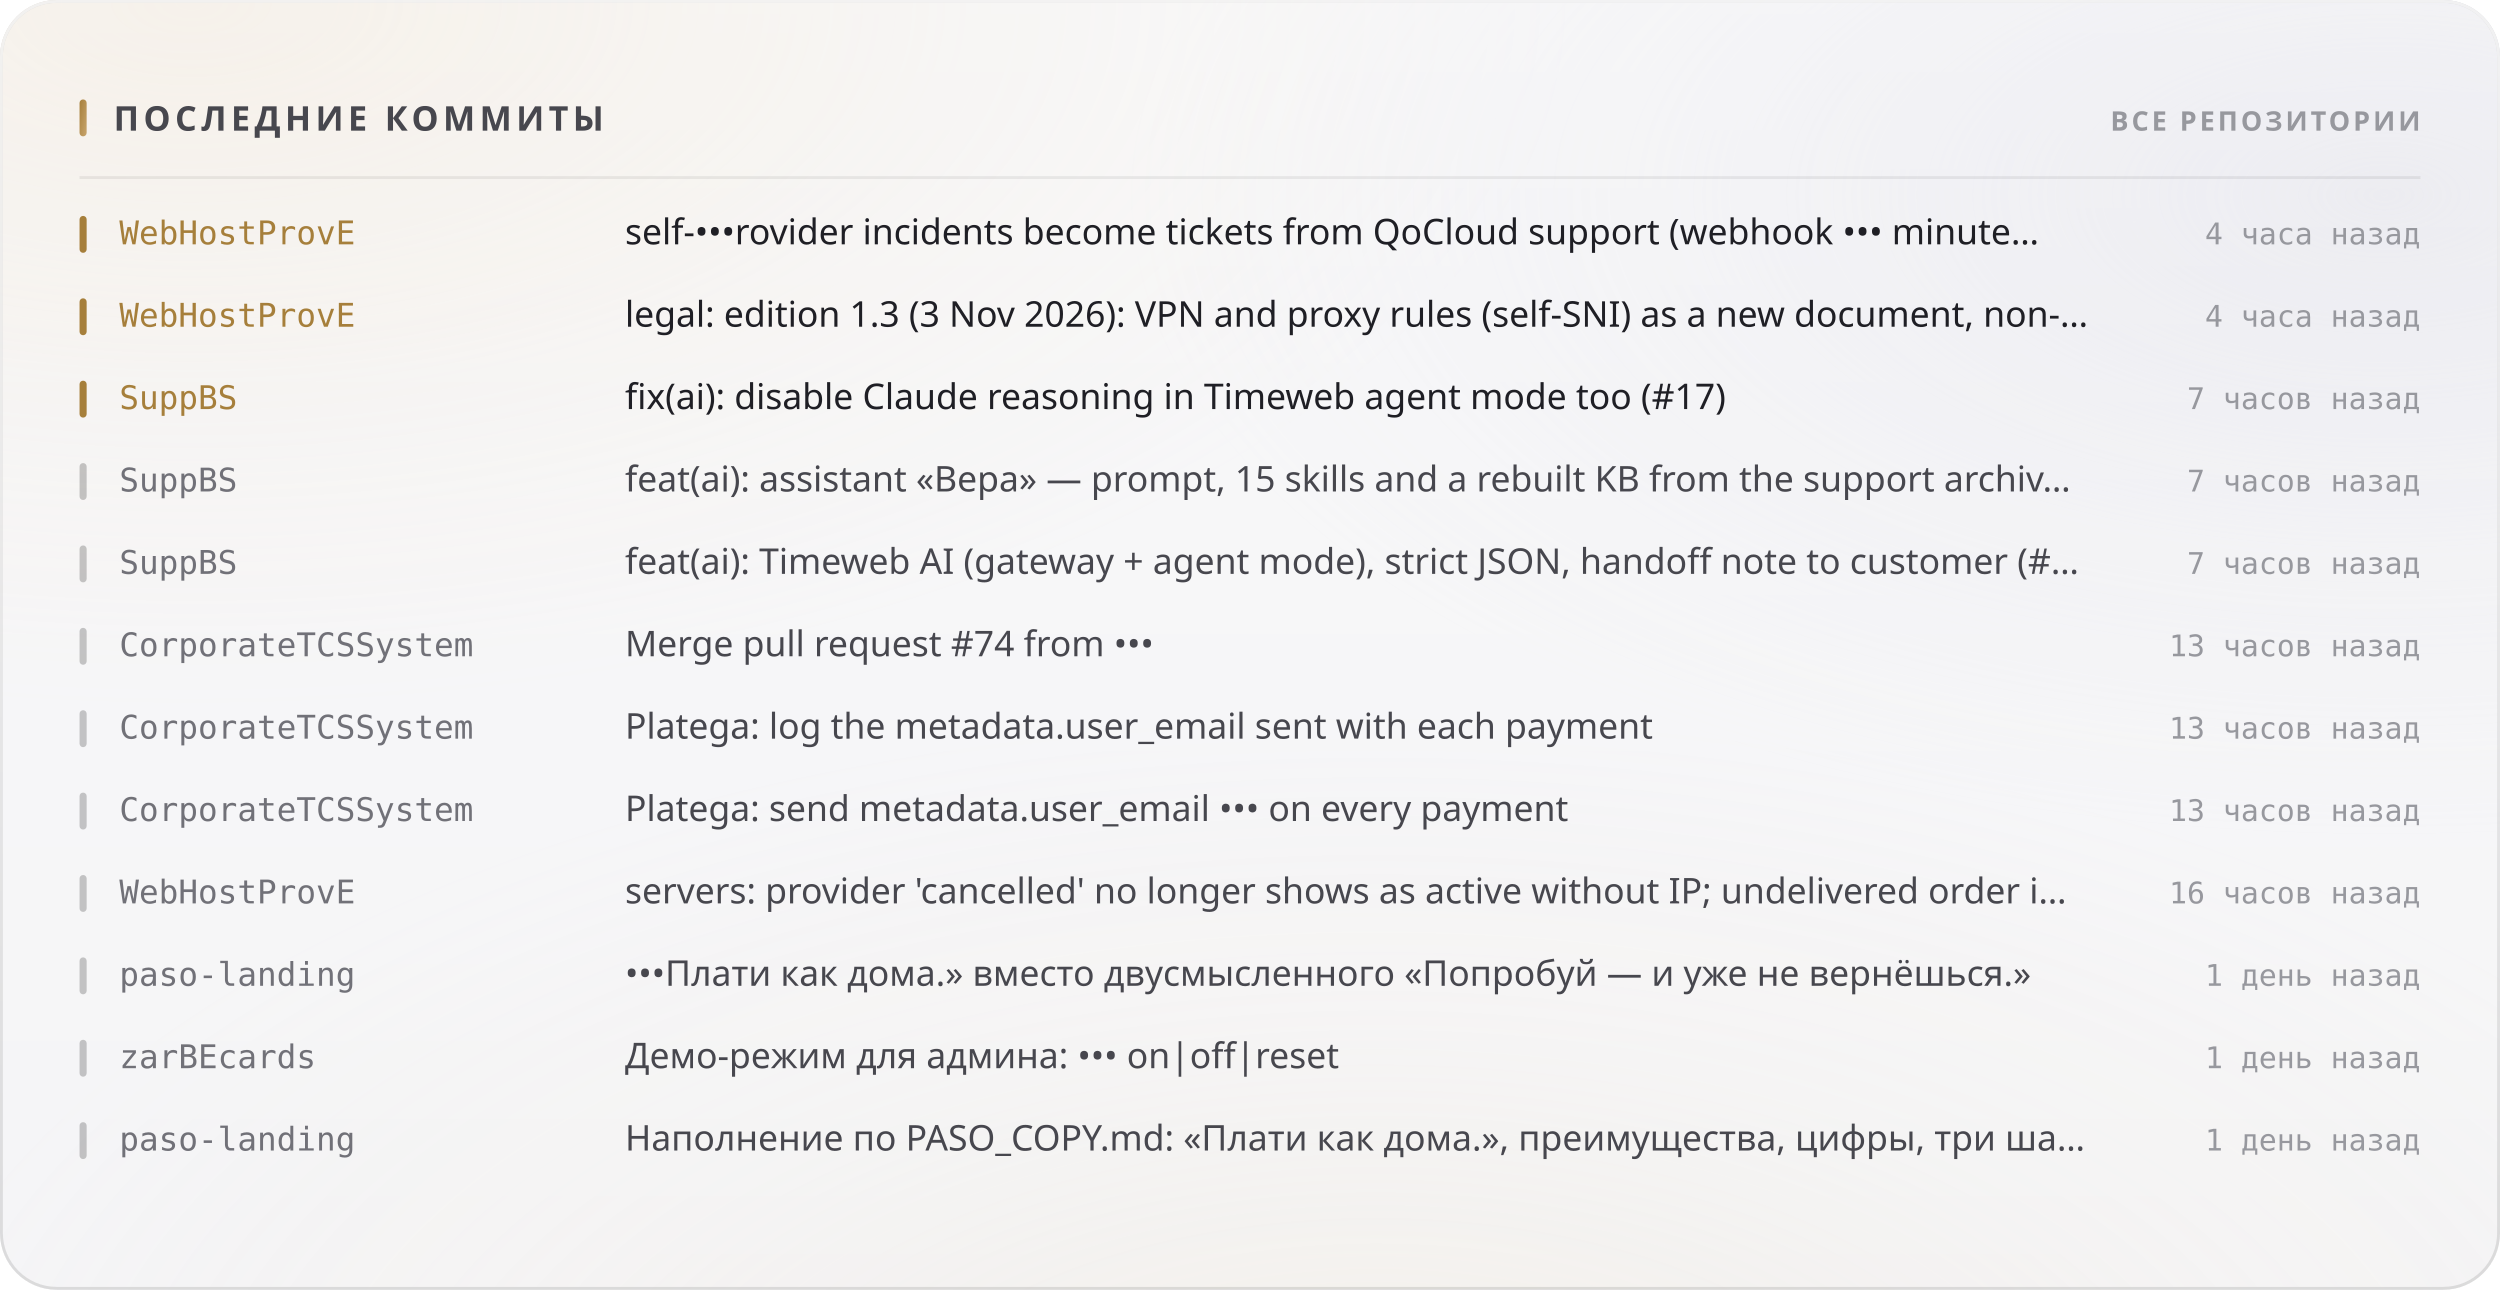
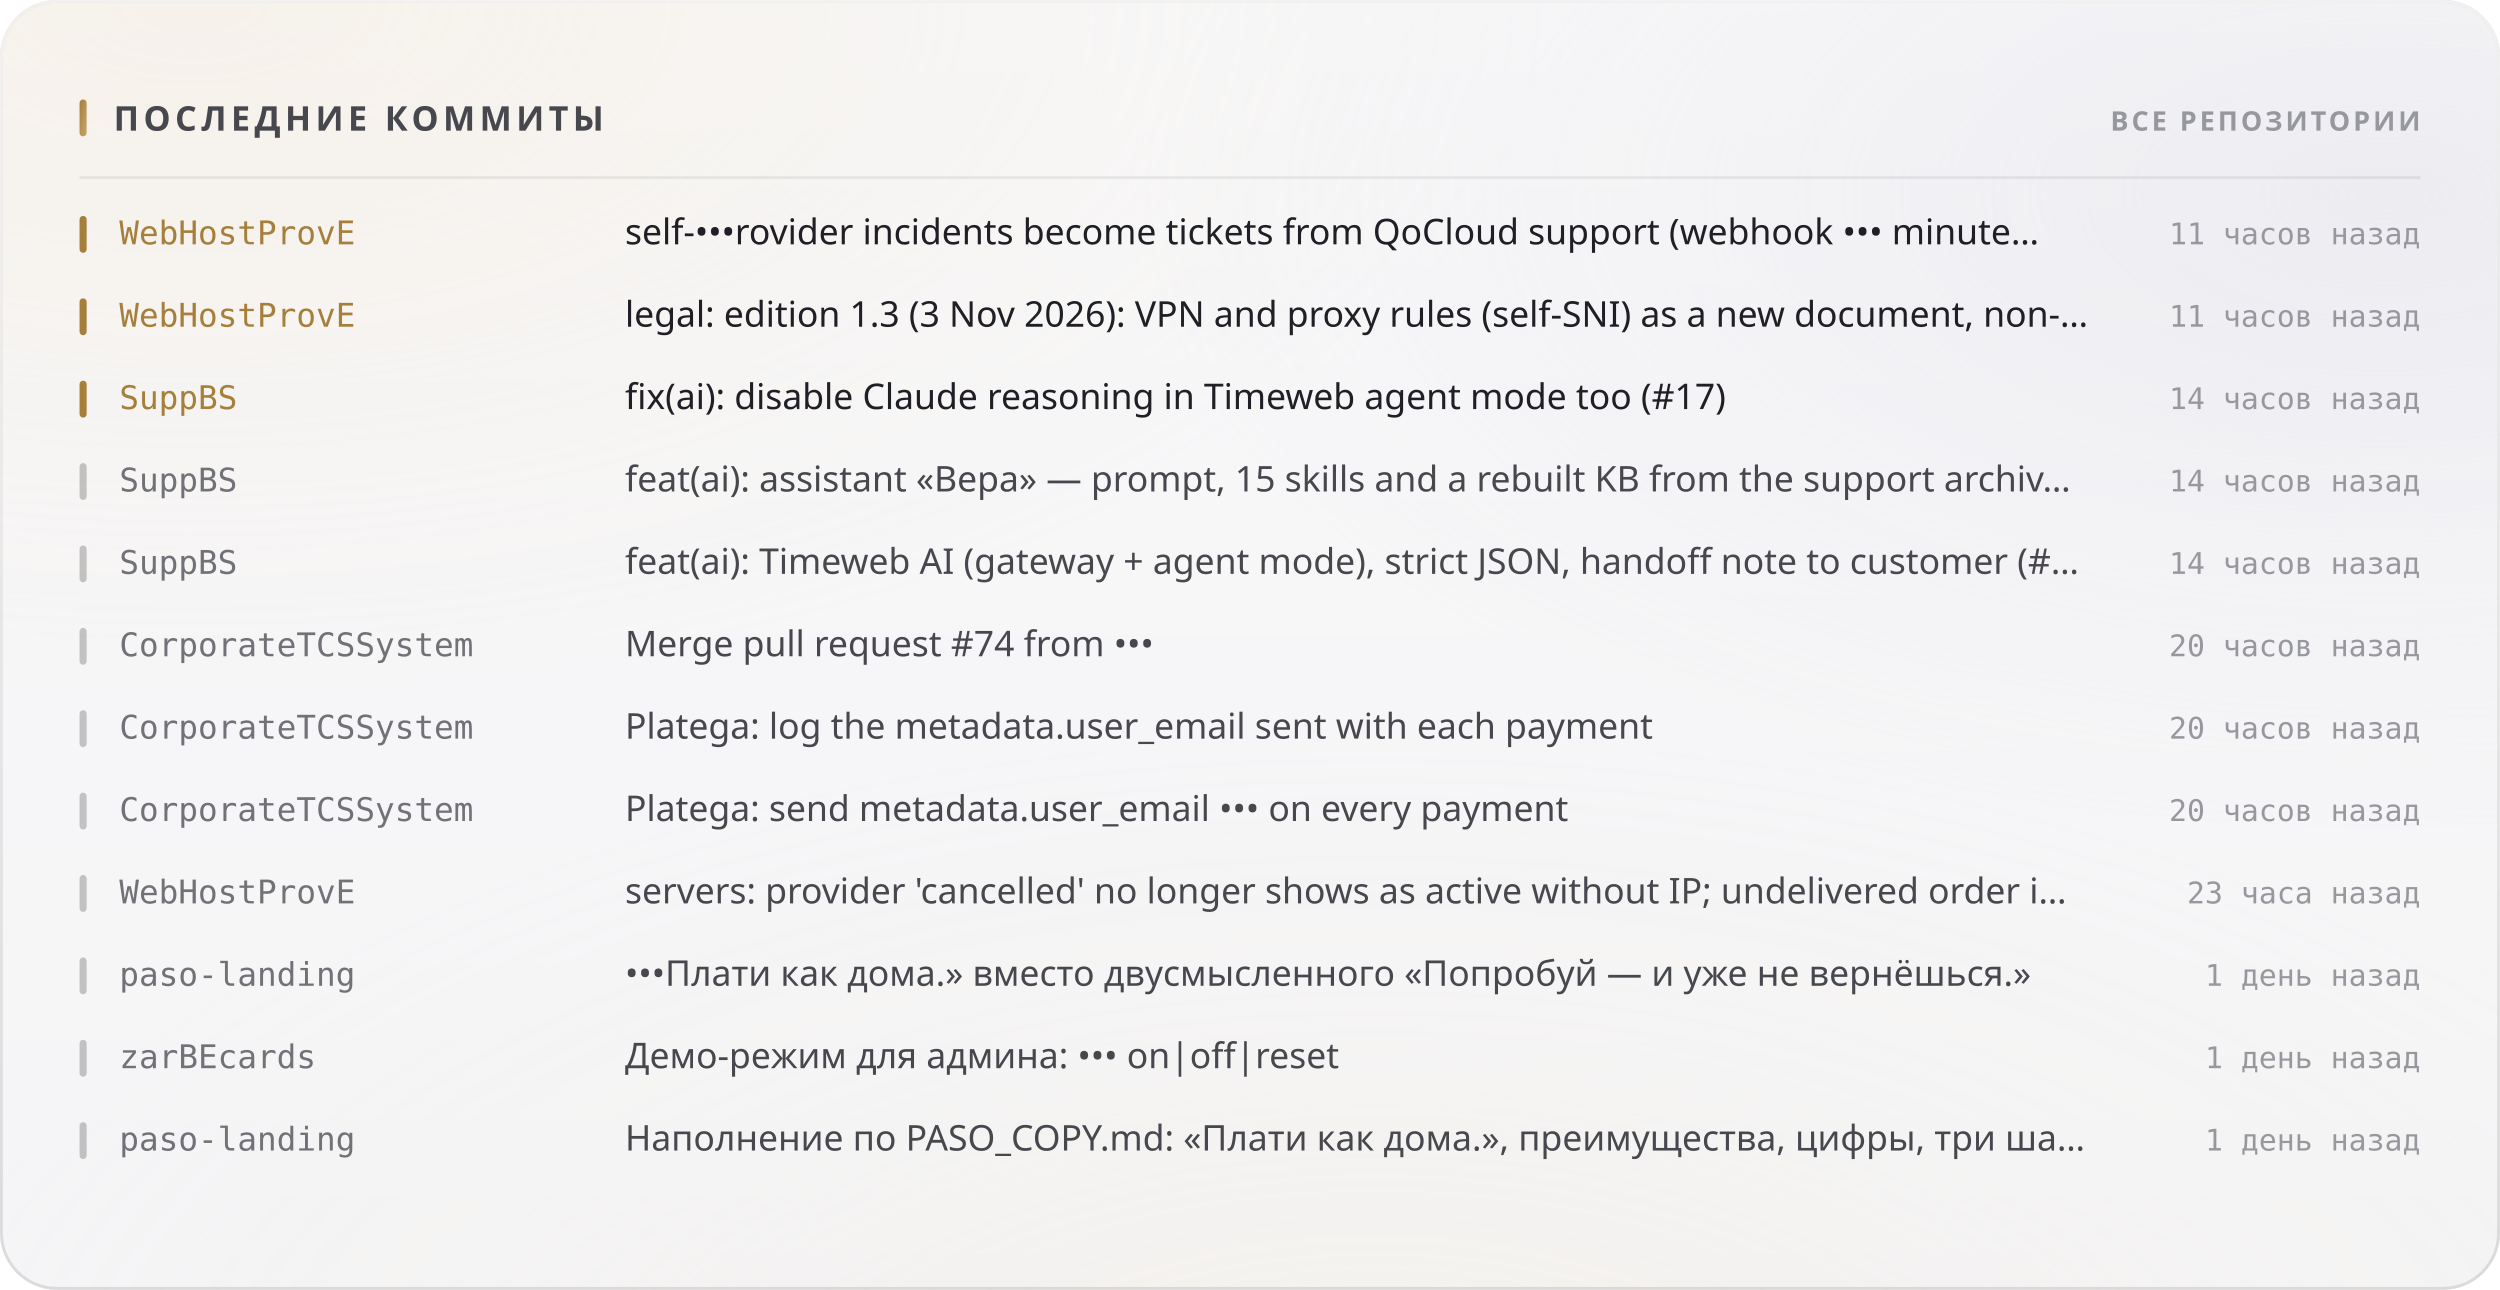
<svg xmlns="http://www.w3.org/2000/svg" width="880" height="454" viewBox="0 0 880 454" role="img">
  <style>
  text { font-family: -apple-system, BlinkMacSystemFont, 'Segoe UI', 'Noto Sans', Helvetica, Arial, sans-serif; }
  .mono { font-family: ui-monospace, 'SF Mono', 'Cascadia Mono', 'DejaVu Sans Mono', Menlo, Consolas, monospace; font-variant-numeric: tabular-nums; }
  .caps { letter-spacing: .1em; text-transform: uppercase; }

  @keyframes sheen  { from { transform: translateX(-120%); } to { transform: translateX(260%); } }
  @keyframes rise   { from { opacity: 0; transform: translateY(6px); } to { opacity: 1; transform: none; } }
  @keyframes slide  { from { opacity: 0; transform: translateX(-8px); } to { opacity: 1; transform: none; } }
  @keyframes grow   { from { transform: scaleY(0); } to { transform: scaleY(1); } }
  @keyframes widen  { from { transform: scaleX(0); } to { transform: scaleX(1); } }
  @keyframes draw   { from { stroke-dashoffset: 200; } to { stroke-dashoffset: 0; } }

  .sheen { animation: sheen 5.5s cubic-bezier(.45,0,.2,1) infinite; }
  .rise  { animation: rise .5s cubic-bezier(.16,1,.3,1) both; }
  .slide { animation: slide .42s cubic-bezier(.16,1,.3,1) both; }
  .bar   { transform-box: fill-box; transform-origin: 50% 100%;
           animation: grow .62s cubic-bezier(.16,1,.3,1) both; }
  .fill  { transform-box: fill-box; transform-origin: 0% 50%;
           animation: widen .8s cubic-bezier(.16,1,.3,1) both; }
  /* The hidden start state lives in the keyframes, never in the static rule.
     A renderer that ignores CSS animations then falls back to the FINISHED
     state — a drawn line, visible text — instead of an empty panel. */
  .spark { stroke-dasharray: 200;
           animation: draw 1.1s cubic-bezier(.16,1,.3,1) both; }

  @media (prefers-reduced-motion: reduce) {
    .sheen { animation: none; opacity: 0; }
    .rise, .slide, .bar, .fill, .spark { animation: none; opacity: 1; transform: none;
                                         stroke-dashoffset: 0; }
  }</style>
  <defs>
    <filter id="grain5" x="0" y="0" width="100%" height="100%">
      <feTurbulence type="fractalNoise" baseFrequency="0.85" numOctaves="3" stitchTiles="stitch" />
      <feColorMatrix type="saturate" values="0" />
    </filter>
    <linearGradient id="accent1" x1="0" y1="0" x2="1" y2="1">
      <stop offset="0%" stop-color="#a67f3b" />
      <stop offset="100%" stop-color="#c8a56c" />
    </linearGradient>
    <radialGradient id="aurora6" cx="0.08" cy="0" r="0.55">
      <stop offset="0%" stop-color="#e7c99a" stop-opacity="0.28" />
      <stop offset="55%" stop-color="#e7c99a" stop-opacity="0.098" />
      <stop offset="100%" stop-color="#e7c99a" stop-opacity="0" />
    </radialGradient>
    <radialGradient id="aurora7" cx="0.95" cy="0.15" r="0.5">
      <stop offset="0%" stop-color="#ccccdb" stop-opacity="0.45" />
      <stop offset="55%" stop-color="#ccccdb" stop-opacity="0.158" />
      <stop offset="100%" stop-color="#ccccdb" stop-opacity="0" />
    </radialGradient>
    <radialGradient id="aurora8" cx="0.55" cy="1.15" r="0.6">
      <stop offset="0%" stop-color="#ead4b3" stop-opacity="0.2" />
      <stop offset="55%" stop-color="#ead4b3" stop-opacity="0.07" />
      <stop offset="100%" stop-color="#ead4b3" stop-opacity="0" />
    </radialGradient>
    <linearGradient id="glass2" x1="0" y1="0" x2="0" y2="1">
      <stop offset="0%" stop-color="#ffffff" stop-opacity="0.42" />
      <stop offset="100%" stop-color="#ffffff" stop-opacity="0.16" />
    </linearGradient>
    <linearGradient id="rim3" x1="0" y1="0" x2="0" y2="1">
      <stop offset="0%" stop-color="#ffffff" stop-opacity="0.7" />
      <stop offset="100%" stop-color="#ffffff" stop-opacity="0.15" />
    </linearGradient>
    <linearGradient id="spec4" x1="0" y1="0" x2="1" y2="0">
      <stop offset="0%" stop-color="#ffffff" stop-opacity="0" />
      <stop offset="35%" stop-color="#ffffff" stop-opacity="0.72" />
      <stop offset="70%" stop-color="#ffffff" stop-opacity="0.252" />
      <stop offset="100%" stop-color="#ffffff" stop-opacity="0" />
    </linearGradient>
  </defs>
  <rect width="880" height="454" rx="20" fill="#f3f3f5" />
  <rect width="880" height="454" rx="20" fill="url(#aurora6)" />
  <rect width="880" height="454" rx="20" fill="url(#aurora7)" />
  <rect width="880" height="454" rx="20" fill="url(#aurora8)" />
  <rect width="880" height="454" rx="20" fill="url(#glass2)" />
  <rect width="880" height="454" rx="20" filter="url(#grain5)" opacity="0.06" style="mix-blend-mode:overlay" />
  <rect x=".5" y=".5" width="879" height="453" rx="19.5" fill="none" stroke="rgba(10,10,12,0.14)" />
  <rect x=".5" y=".5" width="879" height="453" rx="19.5" fill="none" stroke="url(#rim3)" />
  <path d="M20 1 H860" stroke="url(#spec4)" stroke-width="1.2" fill="none" />
  <rect x="28" y="35" width="2.5" height="13" rx="1.25" fill="url(#accent1)" />
  <text x="40" y="46" font-size="12" font-weight="700" fill="#47474e" letter-spacing="0.13em">ПОСЛЕДНИЕ КОММИТЫ</text>
  <text x="852" y="46" font-size="9.5" font-weight="600" fill="#97989e" text-anchor="end" letter-spacing="0.11em">ВСЕ РЕПОЗИТОРИИ</text>
  <path d="M28 62.5 H852" stroke="rgba(10,10,12,0.07)" stroke-width="1" />
  <g class="slide" opacity="1" style="">
    <rect x="28" y="76" width="2.5" height="13" rx="1.25" fill="#a67f3b" />
    <text x="42" y="86" font-size="11.5" font-weight="500" fill="#a67f3b" class="mono">WebHostProvE</text>
    <text x="220" y="86" font-size="12.5" font-weight="400" fill="#1f1f25">self-•••rovider incidents become tickets from QoCloud support (webhook ••• minute…</text>
-     <text x="852" y="86" font-size="10.5" font-weight="400" fill="#97989e" text-anchor="end" class="mono">4 часа назад</text>
+     <text x="852" y="86" font-size="10.5" font-weight="400" fill="#97989e" text-anchor="end" class="mono">11 часов назад</text>
  </g>
  <g class="slide" opacity="1" style=" animation-delay:0.022s;">
    <rect x="28" y="105" width="2.5" height="13" rx="1.25" fill="#a67f3b" />
    <text x="42" y="115" font-size="11.5" font-weight="500" fill="#a67f3b" class="mono">WebHostProvE</text>
    <text x="220" y="115" font-size="12.5" font-weight="400" fill="#1f1f25">legal: edition 1.3 (3 Nov 2026): VPN and proxy rules (self-SNI) as a new document, non-…</text>
-     <text x="852" y="115" font-size="10.5" font-weight="400" fill="#97989e" text-anchor="end" class="mono">4 часа назад</text>
+     <text x="852" y="115" font-size="10.5" font-weight="400" fill="#97989e" text-anchor="end" class="mono">11 часов назад</text>
  </g>
  <g class="slide" opacity="1" style=" animation-delay:0.044s;">
    <rect x="28" y="134" width="2.5" height="13" rx="1.25" fill="#a67f3b" />
    <text x="42" y="144" font-size="11.5" font-weight="500" fill="#a67f3b" class="mono">SuppBS</text>
    <text x="220" y="144" font-size="12.5" font-weight="400" fill="#1f1f25">fix(ai): disable Claude reasoning in Timeweb agent mode too (#17)</text>
-     <text x="852" y="144" font-size="10.5" font-weight="400" fill="#97989e" text-anchor="end" class="mono">7 часов назад</text>
+     <text x="852" y="144" font-size="10.5" font-weight="400" fill="#97989e" text-anchor="end" class="mono">14 часов назад</text>
  </g>
  <g class="slide" opacity="1" style=" animation-delay:0.066s;">
    <rect x="28" y="163" width="2.5" height="13" rx="1.25" fill="rgba(10,10,12,0.22)" />
    <text x="42" y="173" font-size="11.5" font-weight="500" fill="#717178" class="mono">SuppBS</text>
    <text x="220" y="173" font-size="12.5" font-weight="400" fill="#47474e">feat(ai): assistant «Вера» — prompt, 15 skills and a rebuilt KB from the support archiv…</text>
-     <text x="852" y="173" font-size="10.5" font-weight="400" fill="#97989e" text-anchor="end" class="mono">7 часов назад</text>
+     <text x="852" y="173" font-size="10.5" font-weight="400" fill="#97989e" text-anchor="end" class="mono">14 часов назад</text>
  </g>
  <g class="slide" opacity="1" style=" animation-delay:0.088s;">
    <rect x="28" y="192" width="2.5" height="13" rx="1.25" fill="rgba(10,10,12,0.22)" />
    <text x="42" y="202" font-size="11.5" font-weight="500" fill="#717178" class="mono">SuppBS</text>
    <text x="220" y="202" font-size="12.5" font-weight="400" fill="#47474e">feat(ai): Timeweb AI (gateway + agent mode), strict JSON, handoff note to customer (#…</text>
-     <text x="852" y="202" font-size="10.5" font-weight="400" fill="#97989e" text-anchor="end" class="mono">7 часов назад</text>
+     <text x="852" y="202" font-size="10.5" font-weight="400" fill="#97989e" text-anchor="end" class="mono">14 часов назад</text>
  </g>
  <g class="slide" opacity="1" style=" animation-delay:0.110s;">
    <rect x="28" y="221" width="2.5" height="13" rx="1.25" fill="rgba(10,10,12,0.22)" />
    <text x="42" y="231" font-size="11.5" font-weight="500" fill="#717178" class="mono">CorporateTCSSystem</text>
    <text x="220" y="231" font-size="12.5" font-weight="400" fill="#47474e">Merge pull request #74 from •••</text>
-     <text x="852" y="231" font-size="10.5" font-weight="400" fill="#97989e" text-anchor="end" class="mono">13 часов назад</text>
+     <text x="852" y="231" font-size="10.5" font-weight="400" fill="#97989e" text-anchor="end" class="mono">20 часов назад</text>
  </g>
  <g class="slide" opacity="1" style=" animation-delay:0.132s;">
    <rect x="28" y="250" width="2.5" height="13" rx="1.25" fill="rgba(10,10,12,0.22)" />
    <text x="42" y="260" font-size="11.5" font-weight="500" fill="#717178" class="mono">CorporateTCSSystem</text>
    <text x="220" y="260" font-size="12.5" font-weight="400" fill="#47474e">Platega: log the metadata.user_email sent with each payment</text>
-     <text x="852" y="260" font-size="10.5" font-weight="400" fill="#97989e" text-anchor="end" class="mono">13 часов назад</text>
+     <text x="852" y="260" font-size="10.5" font-weight="400" fill="#97989e" text-anchor="end" class="mono">20 часов назад</text>
  </g>
  <g class="slide" opacity="1" style=" animation-delay:0.154s;">
    <rect x="28" y="279" width="2.5" height="13" rx="1.25" fill="rgba(10,10,12,0.22)" />
    <text x="42" y="289" font-size="11.5" font-weight="500" fill="#717178" class="mono">CorporateTCSSystem</text>
    <text x="220" y="289" font-size="12.5" font-weight="400" fill="#47474e">Platega: send metadata.user_email ••• on every payment</text>
-     <text x="852" y="289" font-size="10.5" font-weight="400" fill="#97989e" text-anchor="end" class="mono">13 часов назад</text>
+     <text x="852" y="289" font-size="10.5" font-weight="400" fill="#97989e" text-anchor="end" class="mono">20 часов назад</text>
  </g>
  <g class="slide" opacity="1" style=" animation-delay:0.176s;">
    <rect x="28" y="308" width="2.5" height="13" rx="1.25" fill="rgba(10,10,12,0.22)" />
    <text x="42" y="318" font-size="11.5" font-weight="500" fill="#717178" class="mono">WebHostProvE</text>
    <text x="220" y="318" font-size="12.5" font-weight="400" fill="#47474e">servers: provider 'cancelled' no longer shows as active without IP; undelivered order i…</text>
-     <text x="852" y="318" font-size="10.5" font-weight="400" fill="#97989e" text-anchor="end" class="mono">16 часов назад</text>
+     <text x="852" y="318" font-size="10.5" font-weight="400" fill="#97989e" text-anchor="end" class="mono">23 часа назад</text>
  </g>
  <g class="slide" opacity="1" style=" animation-delay:0.198s;">
    <rect x="28" y="337" width="2.5" height="13" rx="1.25" fill="rgba(10,10,12,0.22)" />
    <text x="42" y="347" font-size="11.5" font-weight="500" fill="#717178" class="mono">paso-landing</text>
    <text x="220" y="347" font-size="12.5" font-weight="400" fill="#47474e">•••Плати как дома.» вместо двусмысленного «Попробуй — и уже не вернёшься.»</text>
    <text x="852" y="347" font-size="10.5" font-weight="400" fill="#97989e" text-anchor="end" class="mono">1 день назад</text>
  </g>
  <g class="slide" opacity="1" style=" animation-delay:0.220s;">
    <rect x="28" y="366" width="2.5" height="13" rx="1.25" fill="rgba(10,10,12,0.22)" />
    <text x="42" y="376" font-size="11.5" font-weight="500" fill="#717178" class="mono">zarBEcards</text>
    <text x="220" y="376" font-size="12.5" font-weight="400" fill="#47474e">Демо-режим для админа: ••• on|off|reset</text>
    <text x="852" y="376" font-size="10.5" font-weight="400" fill="#97989e" text-anchor="end" class="mono">1 день назад</text>
  </g>
  <g class="slide" opacity="1" style=" animation-delay:0.242s;">
    <rect x="28" y="395" width="2.5" height="13" rx="1.25" fill="rgba(10,10,12,0.22)" />
    <text x="42" y="405" font-size="11.5" font-weight="500" fill="#717178" class="mono">paso-landing</text>
    <text x="220" y="405" font-size="12.5" font-weight="400" fill="#47474e">Наполнение по PASO_COPY.md: «Плати как дома.», преимущества, цифры, три ша…</text>
    <text x="852" y="405" font-size="10.5" font-weight="400" fill="#97989e" text-anchor="end" class="mono">1 день назад</text>
  </g>
</svg>
